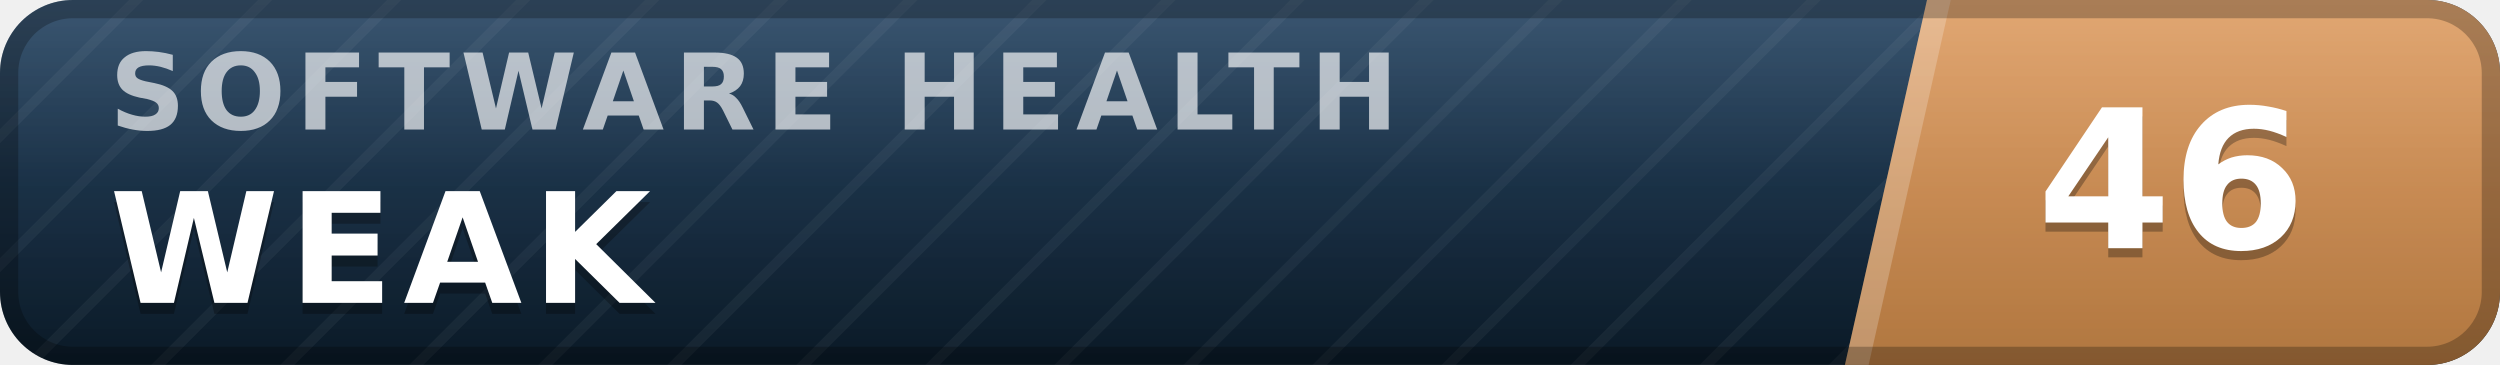
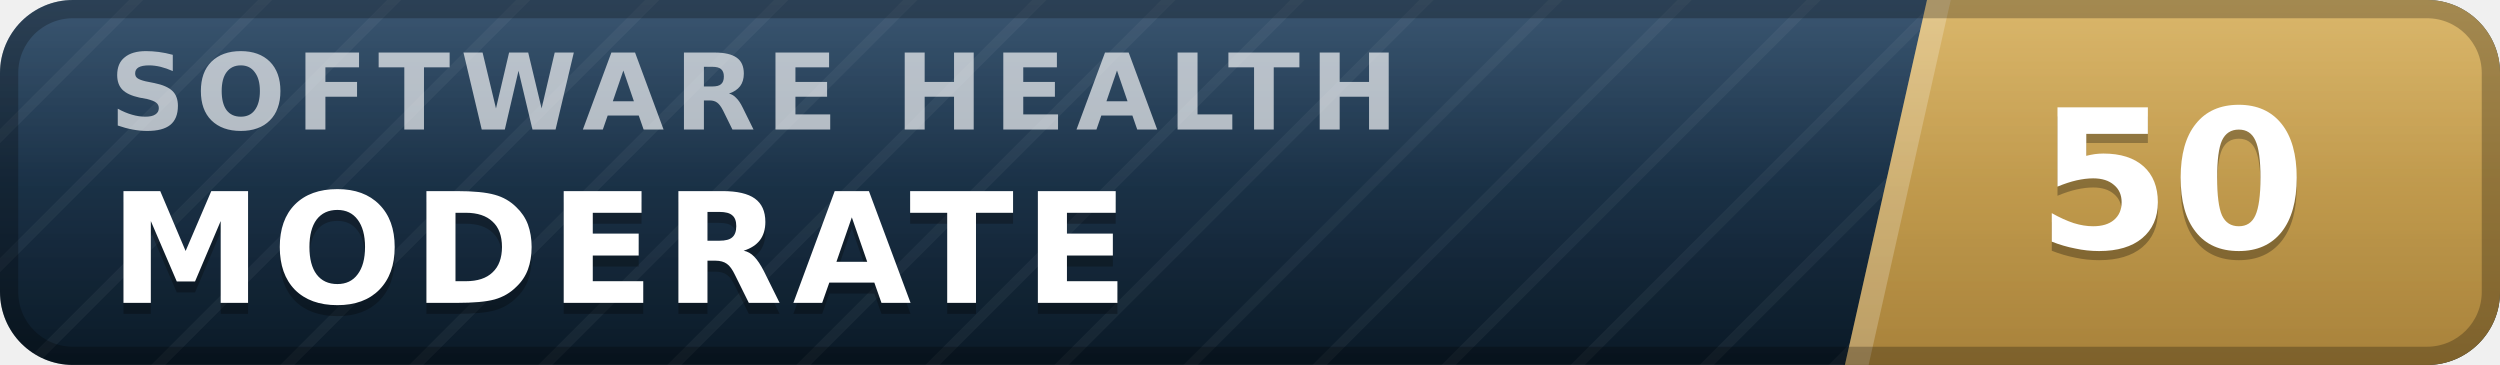
- <svg xmlns="http://www.w3.org/2000/svg" width="137" height="20" viewBox="0 0 137 20" role="img" aria-label="inspect.software software health index 46 of 100, weak" font-family="Verdana,DejaVu Sans,Geneva,sans-serif">
+ <svg xmlns="http://www.w3.org/2000/svg" width="137" height="20" viewBox="0 0 137 20" role="img" aria-label="inspect.software software health index 50 of 100, moderate" font-family="Verdana,DejaVu Sans,Geneva,sans-serif">
  <defs>
    <linearGradient id="plate" x1="0" y1="0" x2="0" y2="1">
      <stop offset="0" stop-color="#1d3d5c" />
      <stop offset="1" stop-color="#0a1926" />
    </linearGradient>
    <linearGradient id="endplate" x1="0" y1="0" x2="0" y2="1">
-       <stop offset="0" stop-color="#dd9a5e" />
-       <stop offset="1" stop-color="#b0763f" />
+       <stop offset="0" stop-color="#d5ac55" />
+       <stop offset="1" stop-color="#a8823a" />
    </linearGradient>
    <linearGradient id="gloss" x1="0" y1="0" x2="0" y2="1">
      <stop offset="0" stop-color="#fff" stop-opacity=".13" />
      <stop offset=".5" stop-color="#fff" stop-opacity=".03" />
      <stop offset="1" stop-color="#fff" stop-opacity="0" />
    </linearGradient>
    <pattern id="guilloche" width="5" height="5" patternUnits="userSpaceOnUse" patternTransform="rotate(45)">
      <line x1="0" y1="0" x2="0" y2="5" stroke="#fff" stroke-opacity=".045" stroke-width="1.1" />
    </pattern>
    <clipPath id="rounded">
      <rect width="137" height="20" rx="4" />
    </clipPath>
  </defs>
  <g clip-path="url(#rounded)">
    <rect width="137" height="20" fill="url(#plate)" />
    <rect width="137" height="20" fill="url(#guilloche)" />
    <polygon points="105.6,0 137,0 137,20 101.1,20" fill="url(#endplate)" />
    <polygon points="105.6,0 106.9,0 102.4,20 101.1,20" fill="#fff" fill-opacity=".22" />
    <text x="6.0" y="7.1" font-size="5.8" letter-spacing="0.55" fill="#fff" fill-opacity=".66" font-weight="bold" textLength="76.3" lengthAdjust="spacing">SOFTWARE HEALTH</text>
-     <text x="6.0" y="17.2" font-size="8.4" fill="#000" fill-opacity=".3" font-weight="bold" letter-spacing="0.55" textLength="30.3" lengthAdjust="spacing">WEAK</text>
-     <text x="6.0" y="16.6" font-size="8.4" fill="#fff" font-weight="bold" letter-spacing="0.55" textLength="30.3" lengthAdjust="spacing">WEAK</text>
-     <text x="119.0" y="14.1" font-size="10.6" fill="#000" fill-opacity=".3" font-weight="bold" text-anchor="middle">46</text>
-     <text x="119.0" y="13.6" font-size="10.6" fill="#fff" font-weight="bold" text-anchor="middle">46</text>
+     <text x="6.0" y="17.2" font-size="8.4" fill="#000" fill-opacity=".3" font-weight="bold" letter-spacing="0.55" textLength="59.5" lengthAdjust="spacing">MODERATE</text>
+     <text x="6.0" y="16.6" font-size="8.4" fill="#fff" font-weight="bold" letter-spacing="0.55" textLength="59.5" lengthAdjust="spacing">MODERATE</text>
+     <text x="119.0" y="14.1" font-size="10.6" fill="#000" fill-opacity=".3" font-weight="bold" text-anchor="middle">50</text>
+     <text x="119.0" y="13.6" font-size="10.6" fill="#fff" font-weight="bold" text-anchor="middle">50</text>
    <rect width="137" height="20" fill="url(#gloss)" />
  </g>
  <rect x=".5" y=".5" width="136" height="19" rx="3.5" fill="none" stroke="#000" stroke-opacity=".25" />
</svg>
